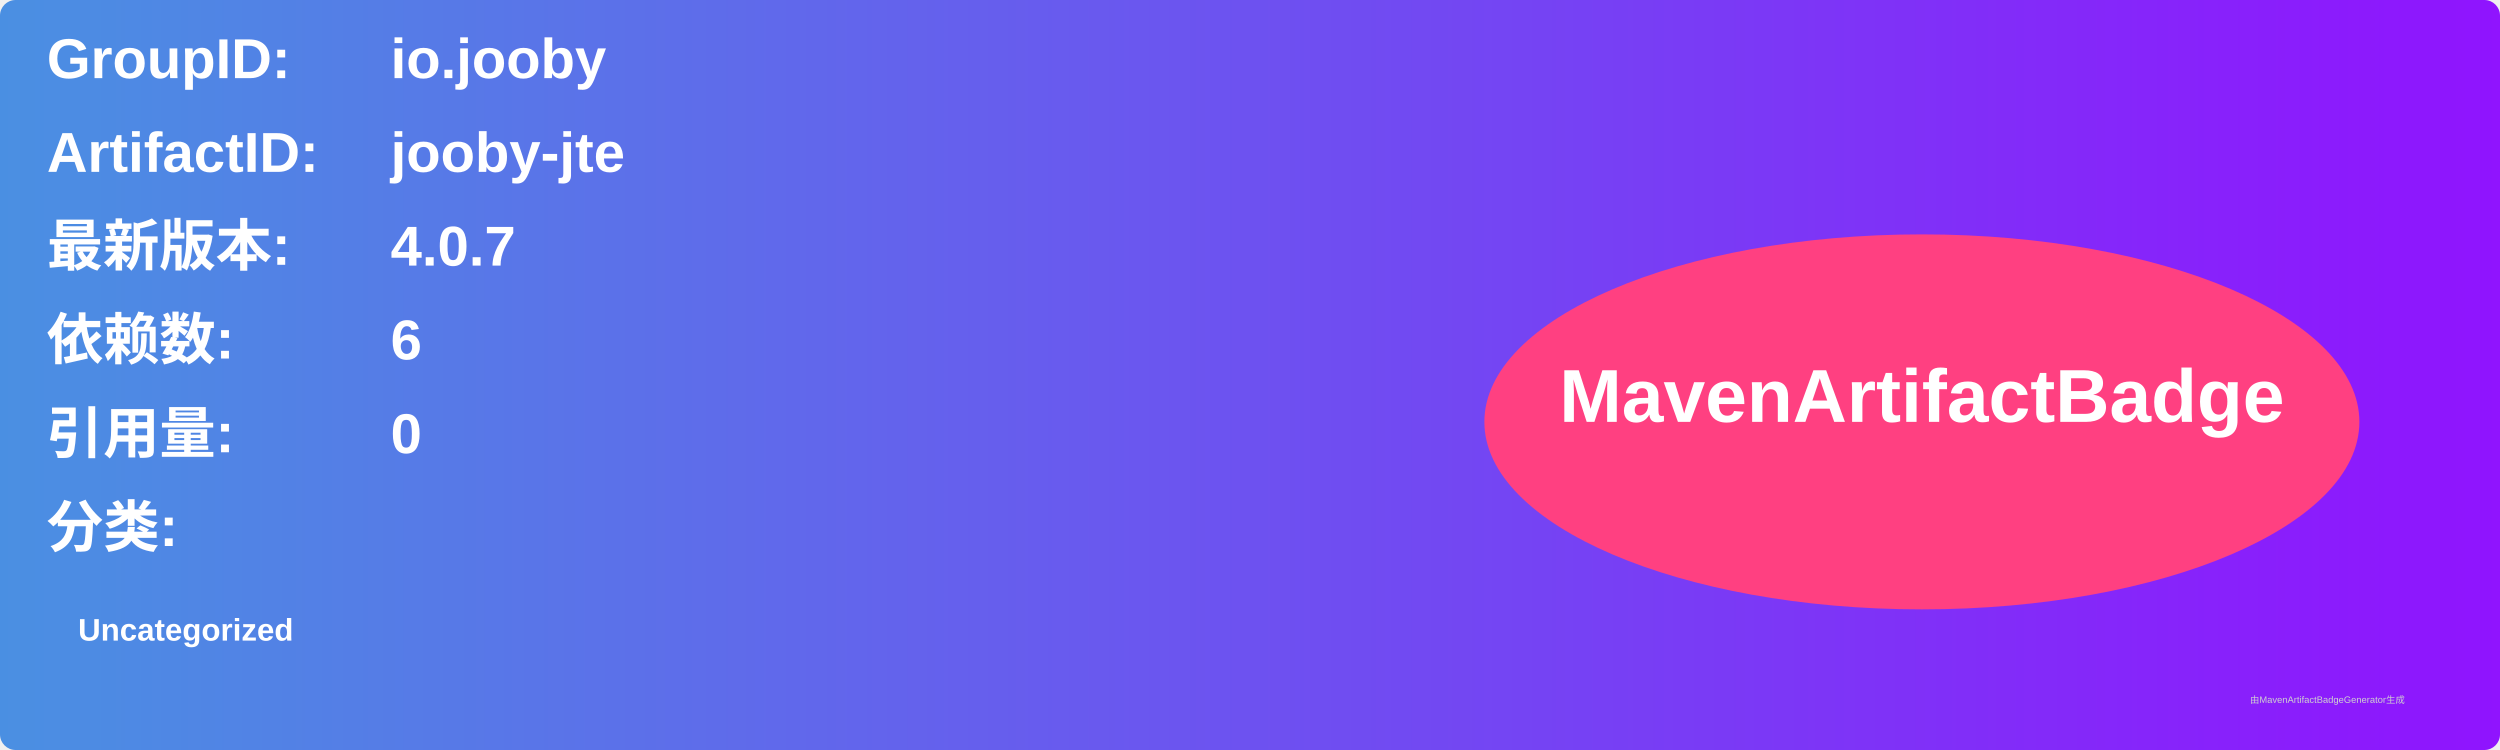
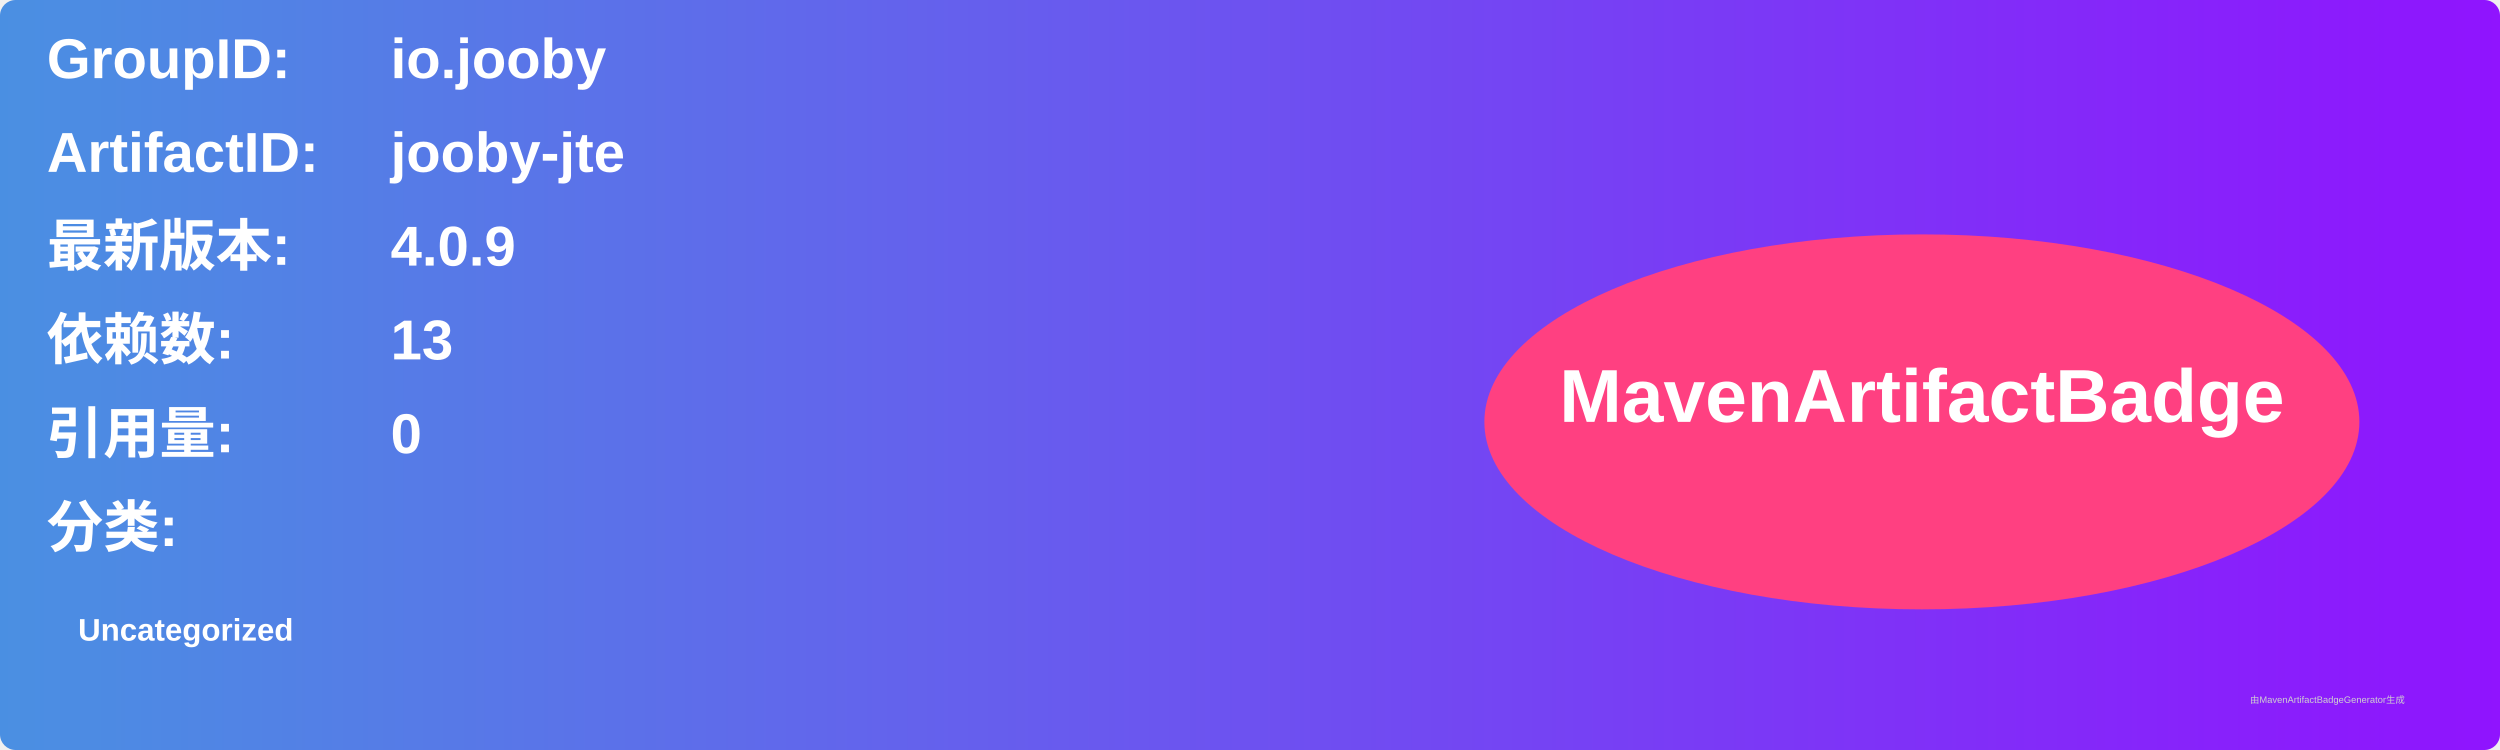
<svg xmlns="http://www.w3.org/2000/svg" width="800" height="240" viewBox="0 0 800 240">
  <linearGradient id="grad" x1="0%" y1="0%" x2="100%" y2="0%">
    <stop offset="0%" stop-color="#4a90e2" />
    <stop offset="100%" stop-color="#9013fe" />
  </linearGradient>
  <rect width="100%" height="100%" rx="5" ry="5" fill="url(#grad)" />
  <g transform="translate(15, 15)">
    <text x="0" y="10" font-family="Arial" font-size="18" fill="white" font-weight="bold" width="260">GroupID:</text>
    <text x="110" y="10" font-family="Arial" font-size="18" fill="white" font-weight="bold" width="460">io.jooby</text>
    <text x="0" y="40" font-family="Arial" font-size="18" fill="white" font-weight="bold" width="260">ArtifactID:</text>
    <text x="110" y="40" font-family="Arial" font-size="18" fill="white" font-weight="bold" width="460">jooby-jte</text>
    <text x="0" y="70" font-family="Arial" font-size="18" fill="white" font-weight="bold">最新版本:</text>
    <text x="110" y="70" font-family="Arial" font-size="18" fill="white" font-weight="bold">
-       <tspan font-weight="bold">4.0.7</tspan>
+       <tspan font-weight="bold">4.0.9</tspan>
    </text>
    <text x="0" y="100" font-family="Arial" font-size="18" fill="white" font-weight="bold">依赖数: </text>
    <text x="110" y="100" font-family="Arial" font-size="18" fill="white">
-       <tspan font-weight="bold">6</tspan>
+       <tspan font-weight="bold">13</tspan>
    </text>
    <text x="0" y="130" font-family="Arial" font-size="18" fill="white" font-weight="bold">引用量: </text>
    <text x="110" y="130" font-family="Arial" font-size="18" fill="white">
      <tspan font-weight="bold">0</tspan>
    </text>
    <text x="0" y="160" font-family="Arial" font-size="18" fill="white" font-weight="bold">分类:</text>
    <text x="10" y="190" font-family="Arial" font-size="10" fill="white">
      <tspan font-weight="bold">Uncategorized</tspan>
    </text>
    <ellipse cx="600" cy="120" rx="140" ry="60" fill="#ff4081" />
    <text x="600" y="120" text-anchor="middle" font-family="Arial" font-size="24" fill="white" font-weight="bold">MavenArtifactBadge</text>
  </g>
  <text x="720" y="225" font-family="Arial" font-size="3" fill="#d0d0d0">由MavenArtifactBadgeGenerator生成</text>
</svg>
